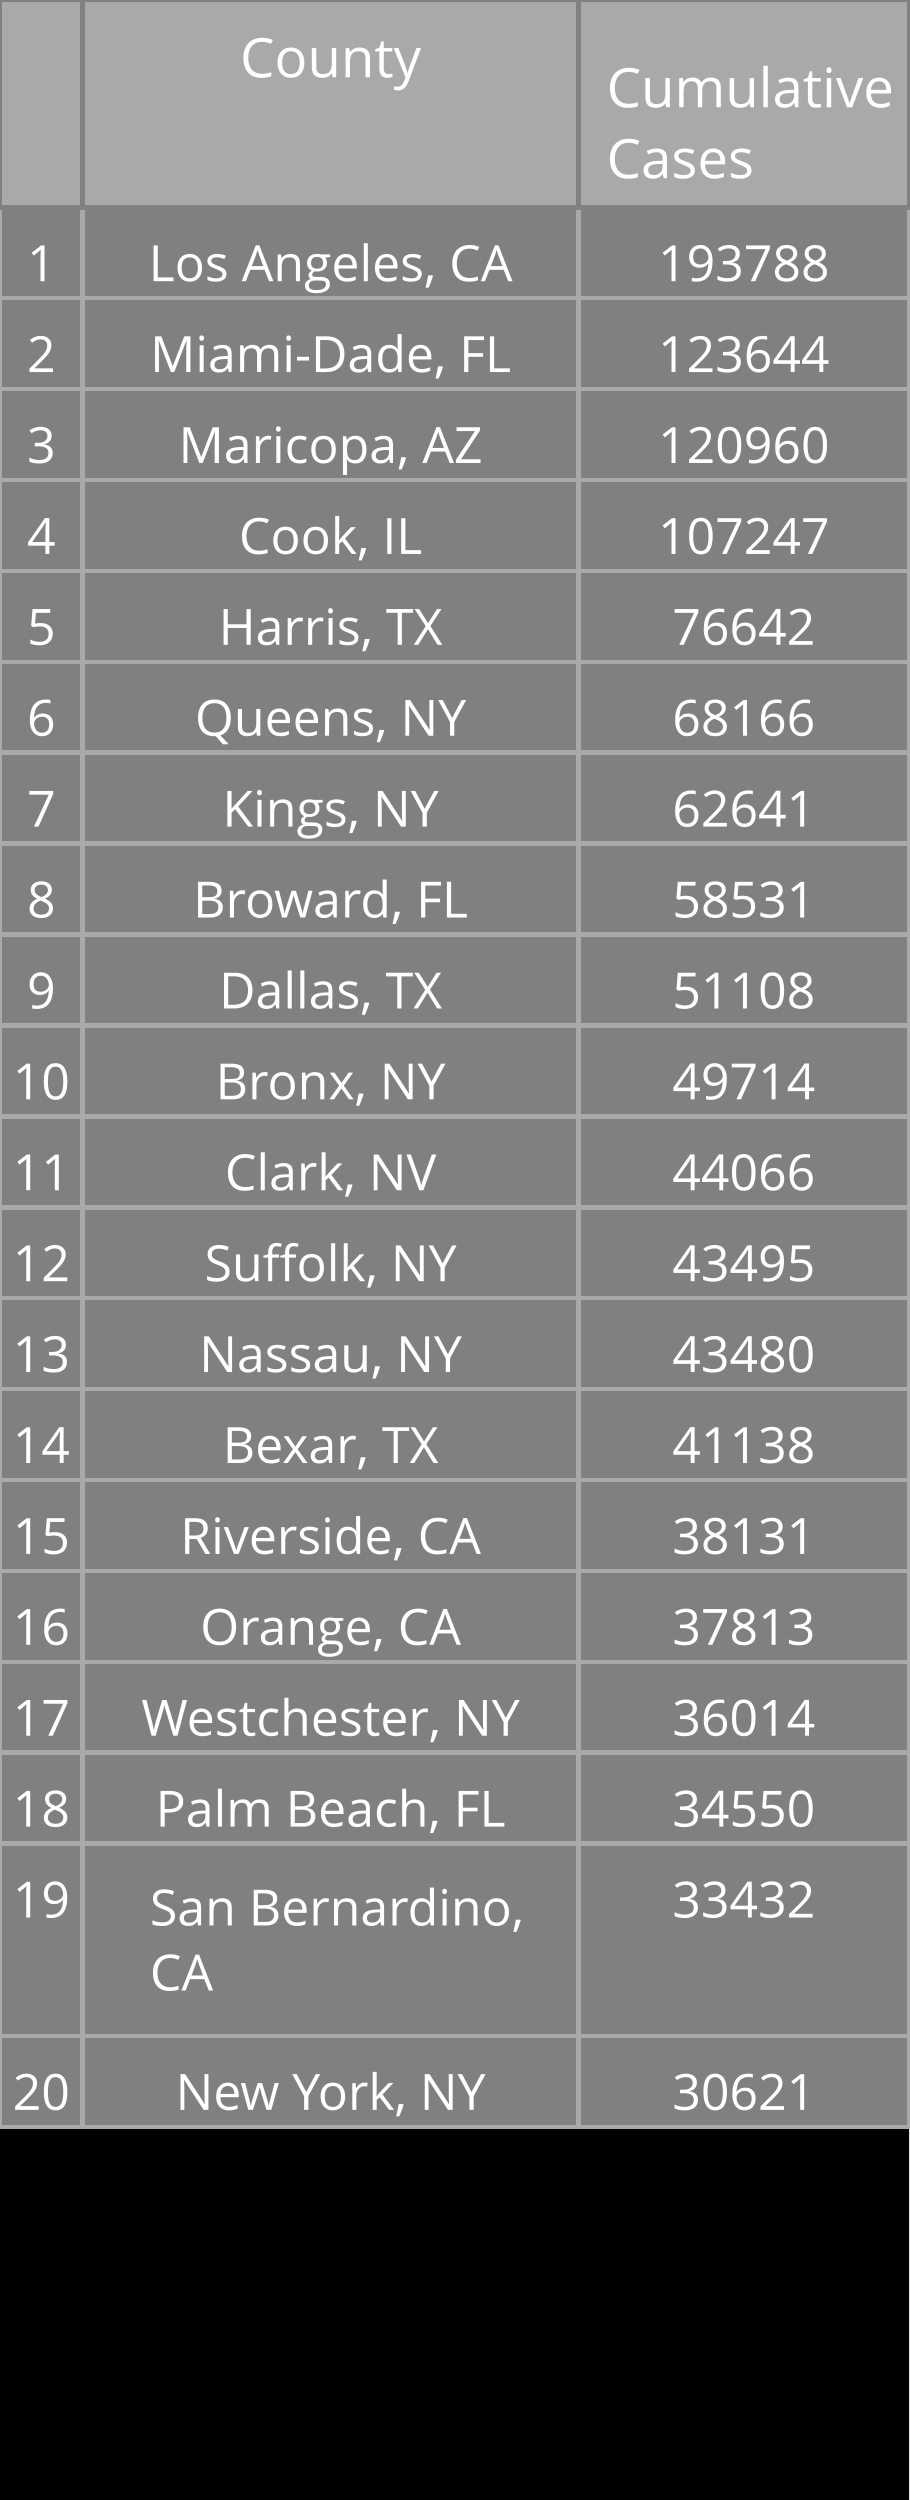
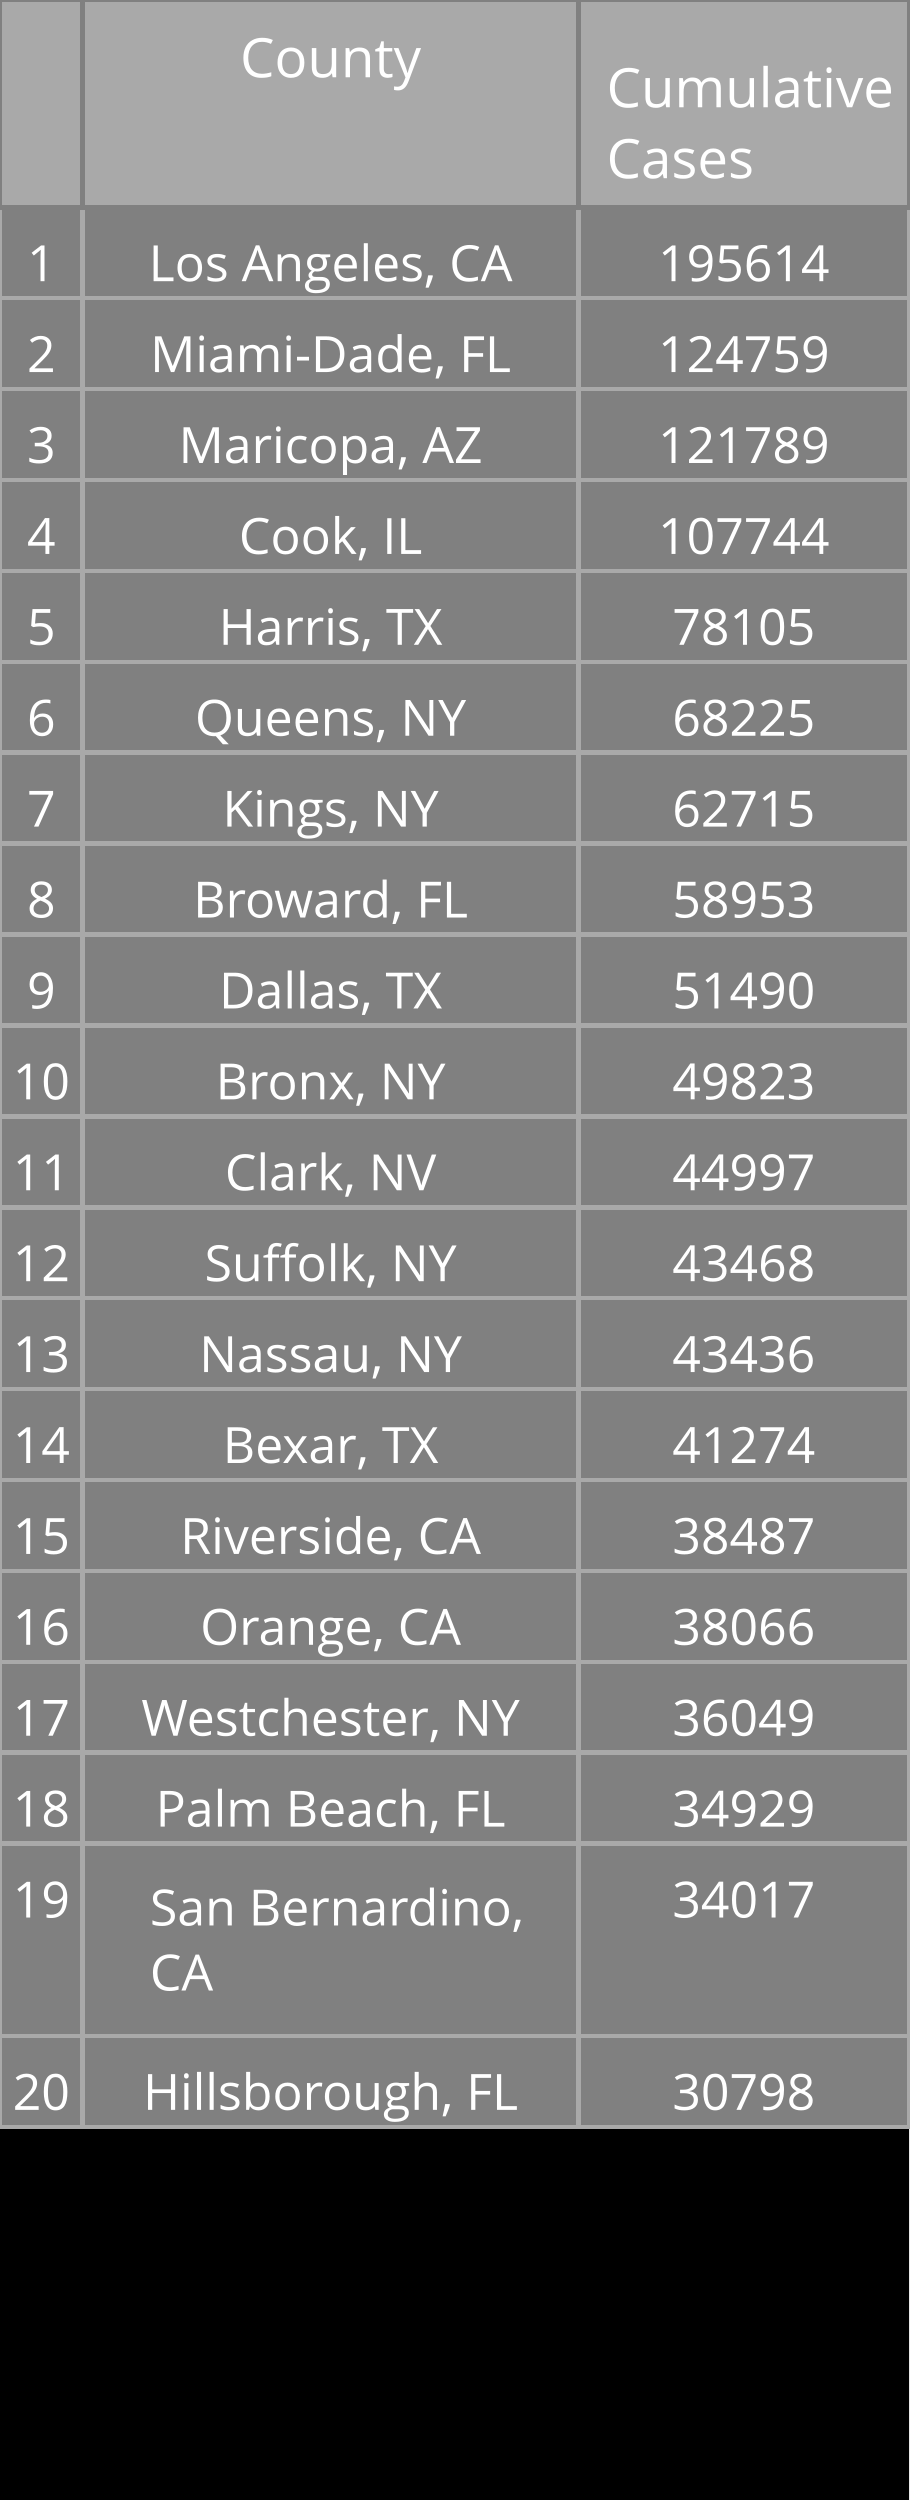
<svg xmlns="http://www.w3.org/2000/svg" class="main-svg" width="200" height="550" style="" viewBox="0 0 200 550">
  <rect x="0" y="0" width="200" height="550" style="fill: rgb(0, 0, 0); fill-opacity: 1;" />
-   <defs id="defs-585f5f">
+   <defs id="defs-13b4f3">
    <g class="clips" />
    <g class="gradients" />
  </defs>
  <g class="bglayer" />
  <g class="layer-below">
    <g class="imagelayer" />
    <g class="shapelayer" />
  </g>
  <g class="cartesianlayer" />
  <g class="polarlayer" />
  <g class="ternarylayer" />
  <g class="geolayer" />
  <g class="funnelarealayer" />
  <g class="pielayer" />
  <g class="treemaplayer" />
  <g class="sunburstlayer" />
  <g class="glimages" />
  <g class="table" overflow="visible" width="200" height="550" transform="translate(0,0)" style="box-sizing: content-box; position: absolute; left: 0px; overflow: visible; shape-rendering: crispedges; pointer-events: all;">
-     <g class="table-control-view" transform="translate(0 0)" clip-path="url('#clip585f5f_scrollAreaBottomClip_1d5375true')" style="box-sizing: content-box;">
+     <g class="table-control-view" transform="translate(0 0)" clip-path="url('#clip13b4f3_scrollAreaBottomClip_9bc09ctrue')" style="box-sizing: content-box;">
      <rect class="scroll-background" fill="none" width="200" height="550" />
-       <g class="y-column" transform="translate(0 0)" clip-path="url('#clip585f5f_columnBoundaryClippath_1d5375true_0')">
+       <g class="y-column" transform="translate(0 0)" clip-path="url('#clip13b4f3_columnBoundaryClippath_9bc09ctrue_0')">
        <g class="column-block" id="cells1" style="cursor: default;" transform="translate(0 0)">
          <g class="column-cells">
            <g class="column-cell" transform="translate(0 45.60938)">
              <rect class="cell-rect" width="18.182" stroke-width="1" style="stroke: rgb(169, 169, 169); stroke-opacity: 1; fill: rgb(128, 128, 128); fill-opacity: 1;" height="20" />
              <g class="cell-text-holder" transform="translate(9.090909 8)" text-anchor="middle" style="shape-rendering: geometricprecision;">
                <text class="cell-text" dy="0.75em" style="cursor: auto; font-family: 'Open Sans', verdana, arial, sans-serif; font-size: 11px; fill: rgb(255, 255, 255); fill-opacity: 1;">1</text>
              </g>
            </g>
            <g class="column-cell" transform="translate(0 65.60938)">
              <rect class="cell-rect" width="18.182" stroke-width="1" style="stroke: rgb(169, 169, 169); stroke-opacity: 1; fill: rgb(128, 128, 128); fill-opacity: 1;" height="20" />
              <g class="cell-text-holder" transform="translate(9.090909 8)" text-anchor="middle" style="shape-rendering: geometricprecision;">
                <text class="cell-text" dy="0.75em" style="cursor: auto; font-family: 'Open Sans', verdana, arial, sans-serif; font-size: 11px; fill: rgb(255, 255, 255); fill-opacity: 1;">2</text>
              </g>
            </g>
            <g class="column-cell" transform="translate(0 85.60938)">
              <rect class="cell-rect" width="18.182" stroke-width="1" style="stroke: rgb(169, 169, 169); stroke-opacity: 1; fill: rgb(128, 128, 128); fill-opacity: 1;" height="20" />
              <g class="cell-text-holder" transform="translate(9.090909 8)" text-anchor="middle" style="shape-rendering: geometricprecision;">
                <text class="cell-text" dy="0.75em" style="cursor: auto; font-family: 'Open Sans', verdana, arial, sans-serif; font-size: 11px; fill: rgb(255, 255, 255); fill-opacity: 1;">3</text>
              </g>
            </g>
            <g class="column-cell" transform="translate(0 105.6094)">
              <rect class="cell-rect" width="18.182" stroke-width="1" style="stroke: rgb(169, 169, 169); stroke-opacity: 1; fill: rgb(128, 128, 128); fill-opacity: 1;" height="20" />
              <g class="cell-text-holder" transform="translate(9.090909 8)" text-anchor="middle" style="shape-rendering: geometricprecision;">
                <text class="cell-text" dy="0.75em" style="cursor: auto; font-family: 'Open Sans', verdana, arial, sans-serif; font-size: 11px; fill: rgb(255, 255, 255); fill-opacity: 1;">4</text>
              </g>
            </g>
            <g class="column-cell" transform="translate(0 125.6094)">
              <rect class="cell-rect" width="18.182" stroke-width="1" style="stroke: rgb(169, 169, 169); stroke-opacity: 1; fill: rgb(128, 128, 128); fill-opacity: 1;" height="20" />
              <g class="cell-text-holder" transform="translate(9.090909 8)" text-anchor="middle" style="shape-rendering: geometricprecision;">
                <text class="cell-text" dy="0.75em" style="cursor: auto; font-family: 'Open Sans', verdana, arial, sans-serif; font-size: 11px; fill: rgb(255, 255, 255); fill-opacity: 1;">5</text>
              </g>
            </g>
            <g class="column-cell" transform="translate(0 145.6094)">
              <rect class="cell-rect" width="18.182" stroke-width="1" style="stroke: rgb(169, 169, 169); stroke-opacity: 1; fill: rgb(128, 128, 128); fill-opacity: 1;" height="20" />
              <g class="cell-text-holder" transform="translate(9.090909 8)" text-anchor="middle" style="shape-rendering: geometricprecision;">
                <text class="cell-text" dy="0.75em" style="cursor: auto; font-family: 'Open Sans', verdana, arial, sans-serif; font-size: 11px; fill: rgb(255, 255, 255); fill-opacity: 1;">6</text>
              </g>
            </g>
            <g class="column-cell" transform="translate(0 165.6094)">
              <rect class="cell-rect" width="18.182" stroke-width="1" style="stroke: rgb(169, 169, 169); stroke-opacity: 1; fill: rgb(128, 128, 128); fill-opacity: 1;" height="20" />
              <g class="cell-text-holder" transform="translate(9.090909 8)" text-anchor="middle" style="shape-rendering: geometricprecision;">
                <text class="cell-text" dy="0.75em" style="cursor: auto; font-family: 'Open Sans', verdana, arial, sans-serif; font-size: 11px; fill: rgb(255, 255, 255); fill-opacity: 1;">7</text>
              </g>
            </g>
            <g class="column-cell" transform="translate(0 185.6094)">
              <rect class="cell-rect" width="18.182" stroke-width="1" style="stroke: rgb(169, 169, 169); stroke-opacity: 1; fill: rgb(128, 128, 128); fill-opacity: 1;" height="20" />
              <g class="cell-text-holder" transform="translate(9.090909 8)" text-anchor="middle" style="shape-rendering: geometricprecision;">
                <text class="cell-text" dy="0.75em" style="cursor: auto; font-family: 'Open Sans', verdana, arial, sans-serif; font-size: 11px; fill: rgb(255, 255, 255); fill-opacity: 1;">8</text>
              </g>
            </g>
            <g class="column-cell" transform="translate(0 205.6094)">
              <rect class="cell-rect" width="18.182" stroke-width="1" style="stroke: rgb(169, 169, 169); stroke-opacity: 1; fill: rgb(128, 128, 128); fill-opacity: 1;" height="20" />
              <g class="cell-text-holder" transform="translate(9.090909 8)" text-anchor="middle" style="shape-rendering: geometricprecision;">
                <text class="cell-text" dy="0.75em" style="cursor: auto; font-family: 'Open Sans', verdana, arial, sans-serif; font-size: 11px; fill: rgb(255, 255, 255); fill-opacity: 1;">9</text>
              </g>
            </g>
            <g class="column-cell" transform="translate(0 225.6094)">
              <rect class="cell-rect" width="18.182" stroke-width="1" style="stroke: rgb(169, 169, 169); stroke-opacity: 1; fill: rgb(128, 128, 128); fill-opacity: 1;" height="20" />
              <g class="cell-text-holder" transform="translate(9.090909 8)" text-anchor="middle" style="shape-rendering: geometricprecision;">
                <text class="cell-text" dy="0.75em" style="cursor: auto; font-family: 'Open Sans', verdana, arial, sans-serif; font-size: 11px; fill: rgb(255, 255, 255); fill-opacity: 1;">10</text>
              </g>
            </g>
            <g class="column-cell" transform="translate(0 245.6094)">
              <rect class="cell-rect" width="18.182" stroke-width="1" style="stroke: rgb(169, 169, 169); stroke-opacity: 1; fill: rgb(128, 128, 128); fill-opacity: 1;" height="20" />
              <g class="cell-text-holder" transform="translate(9.090909 8)" text-anchor="middle" style="shape-rendering: geometricprecision;">
                <text class="cell-text" dy="0.75em" style="cursor: auto; font-family: 'Open Sans', verdana, arial, sans-serif; font-size: 11px; fill: rgb(255, 255, 255); fill-opacity: 1;">11</text>
              </g>
            </g>
            <g class="column-cell" transform="translate(0 265.6094)">
              <rect class="cell-rect" width="18.182" stroke-width="1" style="stroke: rgb(169, 169, 169); stroke-opacity: 1; fill: rgb(128, 128, 128); fill-opacity: 1;" height="20" />
              <g class="cell-text-holder" transform="translate(9.090909 8)" text-anchor="middle" style="shape-rendering: geometricprecision;">
                <text class="cell-text" dy="0.75em" style="cursor: auto; font-family: 'Open Sans', verdana, arial, sans-serif; font-size: 11px; fill: rgb(255, 255, 255); fill-opacity: 1;">12</text>
              </g>
            </g>
            <g class="column-cell" transform="translate(0 285.6094)">
              <rect class="cell-rect" width="18.182" stroke-width="1" style="stroke: rgb(169, 169, 169); stroke-opacity: 1; fill: rgb(128, 128, 128); fill-opacity: 1;" height="20" />
              <g class="cell-text-holder" transform="translate(9.090909 8)" text-anchor="middle" style="shape-rendering: geometricprecision;">
                <text class="cell-text" dy="0.75em" style="cursor: auto; font-family: 'Open Sans', verdana, arial, sans-serif; font-size: 11px; fill: rgb(255, 255, 255); fill-opacity: 1;">13</text>
              </g>
            </g>
            <g class="column-cell" transform="translate(0 305.6094)">
              <rect class="cell-rect" width="18.182" stroke-width="1" style="stroke: rgb(169, 169, 169); stroke-opacity: 1; fill: rgb(128, 128, 128); fill-opacity: 1;" height="20" />
              <g class="cell-text-holder" transform="translate(9.090909 8)" text-anchor="middle" style="shape-rendering: geometricprecision;">
                <text class="cell-text" dy="0.75em" style="cursor: auto; font-family: 'Open Sans', verdana, arial, sans-serif; font-size: 11px; fill: rgb(255, 255, 255); fill-opacity: 1;">14</text>
              </g>
            </g>
            <g class="column-cell" transform="translate(0 325.6094)">
              <rect class="cell-rect" width="18.182" stroke-width="1" style="stroke: rgb(169, 169, 169); stroke-opacity: 1; fill: rgb(128, 128, 128); fill-opacity: 1;" height="20" />
              <g class="cell-text-holder" transform="translate(9.090909 8)" text-anchor="middle" style="shape-rendering: geometricprecision;">
                <text class="cell-text" dy="0.75em" style="cursor: auto; font-family: 'Open Sans', verdana, arial, sans-serif; font-size: 11px; fill: rgb(255, 255, 255); fill-opacity: 1;">15</text>
              </g>
            </g>
            <g class="column-cell" transform="translate(0 345.6094)">
              <rect class="cell-rect" width="18.182" stroke-width="1" style="stroke: rgb(169, 169, 169); stroke-opacity: 1; fill: rgb(128, 128, 128); fill-opacity: 1;" height="20" />
              <g class="cell-text-holder" transform="translate(9.090909 8)" text-anchor="middle" style="shape-rendering: geometricprecision;">
                <text class="cell-text" dy="0.75em" style="cursor: auto; font-family: 'Open Sans', verdana, arial, sans-serif; font-size: 11px; fill: rgb(255, 255, 255); fill-opacity: 1;">16</text>
              </g>
            </g>
            <g class="column-cell" transform="translate(0 365.6094)">
              <rect class="cell-rect" width="18.182" stroke-width="1" style="stroke: rgb(169, 169, 169); stroke-opacity: 1; fill: rgb(128, 128, 128); fill-opacity: 1;" height="20" />
              <g class="cell-text-holder" transform="translate(9.090909 8)" text-anchor="middle" style="shape-rendering: geometricprecision;">
                <text class="cell-text" dy="0.75em" style="cursor: auto; font-family: 'Open Sans', verdana, arial, sans-serif; font-size: 11px; fill: rgb(255, 255, 255); fill-opacity: 1;">17</text>
              </g>
            </g>
            <g class="column-cell" transform="translate(0 385.6094)">
              <rect class="cell-rect" width="18.182" stroke-width="1" style="stroke: rgb(169, 169, 169); stroke-opacity: 1; fill: rgb(128, 128, 128); fill-opacity: 1;" height="20" />
              <g class="cell-text-holder" transform="translate(9.090909 8)" text-anchor="middle" style="shape-rendering: geometricprecision;">
                <text class="cell-text" dy="0.75em" style="cursor: auto; font-family: 'Open Sans', verdana, arial, sans-serif; font-size: 11px; fill: rgb(255, 255, 255); fill-opacity: 1;">18</text>
              </g>
            </g>
            <g class="column-cell" transform="translate(0 405.6094)">
              <rect class="cell-rect" width="18.182" stroke-width="1" style="stroke: rgb(169, 169, 169); stroke-opacity: 1; fill: rgb(128, 128, 128); fill-opacity: 1;" height="42.312" />
              <g class="cell-text-holder" transform="translate(9.090909 8)" text-anchor="middle" style="shape-rendering: geometricprecision;">
                <text class="cell-text" dy="0.75em" style="cursor: auto; font-family: 'Open Sans', verdana, arial, sans-serif; font-size: 11px; fill: rgb(255, 255, 255); fill-opacity: 1;">19</text>
              </g>
            </g>
            <g class="column-cell" transform="translate(0 447.9219)">
              <rect class="cell-rect" width="18.182" stroke-width="1" style="stroke: rgb(169, 169, 169); stroke-opacity: 1; fill: rgb(128, 128, 128); fill-opacity: 1;" height="20" />
              <g class="cell-text-holder" transform="translate(9.090909 8)" text-anchor="middle" style="shape-rendering: geometricprecision;">
                <text class="cell-text" dy="0.75em" style="cursor: auto; font-family: 'Open Sans', verdana, arial, sans-serif; font-size: 11px; fill: rgb(255, 255, 255); fill-opacity: 1;">20</text>
              </g>
            </g>
          </g>
        </g>
        <g class="column-block" id="cells2" style="cursor: default;" transform="translate(0 0)">
          <g class="column-cells" />
        </g>
        <g class="column-block" id="header" style="cursor: ew-resize;">
          <g class="column-cells">
            <g class="column-cell" transform="translate(0 0)">
              <rect class="cell-rect" width="18.182" stroke-width="1" style="stroke: rgb(128, 128, 128); stroke-opacity: 1; fill: rgb(169, 169, 169); fill-opacity: 1;" height="45.609" />
              <g class="cell-text-holder" transform="translate(9.090909 8)" text-anchor="middle" style="shape-rendering: geometricprecision;">
                <text class="cell-text" dy="0.75em" style="cursor: auto; font-family: 'Open Sans', verdana, arial, sans-serif; font-size: 12px; fill: rgb(255, 255, 255); fill-opacity: 1;" />
              </g>
            </g>
          </g>
        </g>
        <g class="column-boundary" />
-         <clipPath class="column-boundary-clippath" id="clip585f5f_columnBoundaryClippath_1d5375true_0">
+         <clipPath class="column-boundary-clippath" id="clip13b4f3_columnBoundaryClippath_9bc09ctrue_0">
          <rect class="column-boundary-rect" fill="none" width="20.182" height="557" x="-1" y="-1" />
        </clipPath>
      </g>
-       <g class="y-column" transform="translate(18.18182 0)" clip-path="url('#clip585f5f_columnBoundaryClippath_1d5375true_1')">
+       <g class="y-column" transform="translate(18.18182 0)" clip-path="url('#clip13b4f3_columnBoundaryClippath_9bc09ctrue_1')">
        <g class="column-block" id="cells1" style="cursor: default;" transform="translate(0 0)">
          <g class="column-cells">
            <g class="column-cell" transform="translate(0 45.60938)">
              <rect class="cell-rect" width="109.091" stroke-width="1" style="stroke: rgb(169, 169, 169); stroke-opacity: 1; fill: rgb(128, 128, 128); fill-opacity: 1;" height="20" />
              <g class="cell-text-holder" transform="translate(54.54545 8)" text-anchor="middle" style="shape-rendering: geometricprecision;">
                <text class="cell-text" dy="0.75em" x="0" y="0" style="cursor: auto; font-family: 'Open Sans', verdana, arial, sans-serif; font-size: 11px; fill: rgb(255, 255, 255); fill-opacity: 1; white-space: pre;">Los Angeles, CA</text>
              </g>
            </g>
            <g class="column-cell" transform="translate(0 65.60938)">
              <rect class="cell-rect" width="109.091" stroke-width="1" style="stroke: rgb(169, 169, 169); stroke-opacity: 1; fill: rgb(128, 128, 128); fill-opacity: 1;" height="20" />
              <g class="cell-text-holder" transform="translate(54.54545 8)" text-anchor="middle" style="shape-rendering: geometricprecision;">
                <text class="cell-text" dy="0.75em" x="0" y="0" style="cursor: auto; font-family: 'Open Sans', verdana, arial, sans-serif; font-size: 11px; fill: rgb(255, 255, 255); fill-opacity: 1; white-space: pre;">Miami-Dade, FL</text>
              </g>
            </g>
            <g class="column-cell" transform="translate(0 85.60938)">
              <rect class="cell-rect" width="109.091" stroke-width="1" style="stroke: rgb(169, 169, 169); stroke-opacity: 1; fill: rgb(128, 128, 128); fill-opacity: 1;" height="20" />
              <g class="cell-text-holder" transform="translate(54.54545 8)" text-anchor="middle" style="shape-rendering: geometricprecision;">
                <text class="cell-text" dy="0.75em" x="0" y="0" style="cursor: auto; font-family: 'Open Sans', verdana, arial, sans-serif; font-size: 11px; fill: rgb(255, 255, 255); fill-opacity: 1; white-space: pre;">Maricopa, AZ</text>
              </g>
            </g>
            <g class="column-cell" transform="translate(0 105.6094)">
              <rect class="cell-rect" width="109.091" stroke-width="1" style="stroke: rgb(169, 169, 169); stroke-opacity: 1; fill: rgb(128, 128, 128); fill-opacity: 1;" height="20" />
              <g class="cell-text-holder" transform="translate(54.54545 8)" text-anchor="middle" style="shape-rendering: geometricprecision;">
                <text class="cell-text" dy="0.75em" x="0" y="0" style="cursor: auto; font-family: 'Open Sans', verdana, arial, sans-serif; font-size: 11px; fill: rgb(255, 255, 255); fill-opacity: 1; white-space: pre;">Cook, IL</text>
              </g>
            </g>
            <g class="column-cell" transform="translate(0 125.6094)">
              <rect class="cell-rect" width="109.091" stroke-width="1" style="stroke: rgb(169, 169, 169); stroke-opacity: 1; fill: rgb(128, 128, 128); fill-opacity: 1;" height="20" />
              <g class="cell-text-holder" transform="translate(54.54545 8)" text-anchor="middle" style="shape-rendering: geometricprecision;">
                <text class="cell-text" dy="0.75em" x="0" y="0" style="cursor: auto; font-family: 'Open Sans', verdana, arial, sans-serif; font-size: 11px; fill: rgb(255, 255, 255); fill-opacity: 1; white-space: pre;">Harris, TX</text>
              </g>
            </g>
            <g class="column-cell" transform="translate(0 145.6094)">
              <rect class="cell-rect" width="109.091" stroke-width="1" style="stroke: rgb(169, 169, 169); stroke-opacity: 1; fill: rgb(128, 128, 128); fill-opacity: 1;" height="20" />
              <g class="cell-text-holder" transform="translate(54.54545 8)" text-anchor="middle" style="shape-rendering: geometricprecision;">
                <text class="cell-text" dy="0.75em" x="0" y="0" style="cursor: auto; font-family: 'Open Sans', verdana, arial, sans-serif; font-size: 11px; fill: rgb(255, 255, 255); fill-opacity: 1; white-space: pre;">Queens, NY</text>
              </g>
            </g>
            <g class="column-cell" transform="translate(0 165.6094)">
              <rect class="cell-rect" width="109.091" stroke-width="1" style="stroke: rgb(169, 169, 169); stroke-opacity: 1; fill: rgb(128, 128, 128); fill-opacity: 1;" height="20" />
              <g class="cell-text-holder" transform="translate(54.54545 8)" text-anchor="middle" style="shape-rendering: geometricprecision;">
                <text class="cell-text" dy="0.75em" x="0" y="0" style="cursor: auto; font-family: 'Open Sans', verdana, arial, sans-serif; font-size: 11px; fill: rgb(255, 255, 255); fill-opacity: 1; white-space: pre;">Kings, NY</text>
              </g>
            </g>
            <g class="column-cell" transform="translate(0 185.6094)">
              <rect class="cell-rect" width="109.091" stroke-width="1" style="stroke: rgb(169, 169, 169); stroke-opacity: 1; fill: rgb(128, 128, 128); fill-opacity: 1;" height="20" />
              <g class="cell-text-holder" transform="translate(54.54545 8)" text-anchor="middle" style="shape-rendering: geometricprecision;">
                <text class="cell-text" dy="0.75em" x="0" y="0" style="cursor: auto; font-family: 'Open Sans', verdana, arial, sans-serif; font-size: 11px; fill: rgb(255, 255, 255); fill-opacity: 1; white-space: pre;">Broward, FL</text>
              </g>
            </g>
            <g class="column-cell" transform="translate(0 205.6094)">
              <rect class="cell-rect" width="109.091" stroke-width="1" style="stroke: rgb(169, 169, 169); stroke-opacity: 1; fill: rgb(128, 128, 128); fill-opacity: 1;" height="20" />
              <g class="cell-text-holder" transform="translate(54.54545 8)" text-anchor="middle" style="shape-rendering: geometricprecision;">
                <text class="cell-text" dy="0.75em" x="0" y="0" style="cursor: auto; font-family: 'Open Sans', verdana, arial, sans-serif; font-size: 11px; fill: rgb(255, 255, 255); fill-opacity: 1; white-space: pre;">Dallas, TX</text>
              </g>
            </g>
            <g class="column-cell" transform="translate(0 225.6094)">
              <rect class="cell-rect" width="109.091" stroke-width="1" style="stroke: rgb(169, 169, 169); stroke-opacity: 1; fill: rgb(128, 128, 128); fill-opacity: 1;" height="20" />
              <g class="cell-text-holder" transform="translate(54.54545 8)" text-anchor="middle" style="shape-rendering: geometricprecision;">
                <text class="cell-text" dy="0.75em" x="0" y="0" style="cursor: auto; font-family: 'Open Sans', verdana, arial, sans-serif; font-size: 11px; fill: rgb(255, 255, 255); fill-opacity: 1; white-space: pre;">Bronx, NY</text>
              </g>
            </g>
            <g class="column-cell" transform="translate(0 245.6094)">
              <rect class="cell-rect" width="109.091" stroke-width="1" style="stroke: rgb(169, 169, 169); stroke-opacity: 1; fill: rgb(128, 128, 128); fill-opacity: 1;" height="20" />
              <g class="cell-text-holder" transform="translate(54.54545 8)" text-anchor="middle" style="shape-rendering: geometricprecision;">
                <text class="cell-text" dy="0.75em" x="0" y="0" style="cursor: auto; font-family: 'Open Sans', verdana, arial, sans-serif; font-size: 11px; fill: rgb(255, 255, 255); fill-opacity: 1; white-space: pre;">Clark, NV</text>
              </g>
            </g>
            <g class="column-cell" transform="translate(0 265.6094)">
              <rect class="cell-rect" width="109.091" stroke-width="1" style="stroke: rgb(169, 169, 169); stroke-opacity: 1; fill: rgb(128, 128, 128); fill-opacity: 1;" height="20" />
              <g class="cell-text-holder" transform="translate(54.54545 8)" text-anchor="middle" style="shape-rendering: geometricprecision;">
                <text class="cell-text" dy="0.75em" x="0" y="0" style="cursor: auto; font-family: 'Open Sans', verdana, arial, sans-serif; font-size: 11px; fill: rgb(255, 255, 255); fill-opacity: 1; white-space: pre;">Suffolk, NY</text>
              </g>
            </g>
            <g class="column-cell" transform="translate(0 285.6094)">
              <rect class="cell-rect" width="109.091" stroke-width="1" style="stroke: rgb(169, 169, 169); stroke-opacity: 1; fill: rgb(128, 128, 128); fill-opacity: 1;" height="20" />
              <g class="cell-text-holder" transform="translate(54.54545 8)" text-anchor="middle" style="shape-rendering: geometricprecision;">
                <text class="cell-text" dy="0.75em" x="0" y="0" style="cursor: auto; font-family: 'Open Sans', verdana, arial, sans-serif; font-size: 11px; fill: rgb(255, 255, 255); fill-opacity: 1; white-space: pre;">Nassau, NY</text>
              </g>
            </g>
            <g class="column-cell" transform="translate(0 305.6094)">
              <rect class="cell-rect" width="109.091" stroke-width="1" style="stroke: rgb(169, 169, 169); stroke-opacity: 1; fill: rgb(128, 128, 128); fill-opacity: 1;" height="20" />
              <g class="cell-text-holder" transform="translate(54.54545 8)" text-anchor="middle" style="shape-rendering: geometricprecision;">
                <text class="cell-text" dy="0.75em" x="0" y="0" style="cursor: auto; font-family: 'Open Sans', verdana, arial, sans-serif; font-size: 11px; fill: rgb(255, 255, 255); fill-opacity: 1; white-space: pre;">Bexar, TX</text>
              </g>
            </g>
            <g class="column-cell" transform="translate(0 325.6094)">
              <rect class="cell-rect" width="109.091" stroke-width="1" style="stroke: rgb(169, 169, 169); stroke-opacity: 1; fill: rgb(128, 128, 128); fill-opacity: 1;" height="20" />
              <g class="cell-text-holder" transform="translate(54.54545 8)" text-anchor="middle" style="shape-rendering: geometricprecision;">
                <text class="cell-text" dy="0.75em" x="0" y="0" style="cursor: auto; font-family: 'Open Sans', verdana, arial, sans-serif; font-size: 11px; fill: rgb(255, 255, 255); fill-opacity: 1; white-space: pre;">Riverside, CA</text>
              </g>
            </g>
            <g class="column-cell" transform="translate(0 345.6094)">
              <rect class="cell-rect" width="109.091" stroke-width="1" style="stroke: rgb(169, 169, 169); stroke-opacity: 1; fill: rgb(128, 128, 128); fill-opacity: 1;" height="20" />
              <g class="cell-text-holder" transform="translate(54.54545 8)" text-anchor="middle" style="shape-rendering: geometricprecision;">
                <text class="cell-text" dy="0.75em" x="0" y="0" style="cursor: auto; font-family: 'Open Sans', verdana, arial, sans-serif; font-size: 11px; fill: rgb(255, 255, 255); fill-opacity: 1; white-space: pre;">Orange, CA</text>
              </g>
            </g>
            <g class="column-cell" transform="translate(0 365.6094)">
              <rect class="cell-rect" width="109.091" stroke-width="1" style="stroke: rgb(169, 169, 169); stroke-opacity: 1; fill: rgb(128, 128, 128); fill-opacity: 1;" height="20" />
              <g class="cell-text-holder" transform="translate(54.54545 8)" text-anchor="middle" style="shape-rendering: geometricprecision;">
                <text class="cell-text" dy="0.75em" x="0" y="0" style="cursor: auto; font-family: 'Open Sans', verdana, arial, sans-serif; font-size: 11px; fill: rgb(255, 255, 255); fill-opacity: 1; white-space: pre;">Westchester, NY</text>
              </g>
            </g>
            <g class="column-cell" transform="translate(0 385.6094)">
              <rect class="cell-rect" width="109.091" stroke-width="1" style="stroke: rgb(169, 169, 169); stroke-opacity: 1; fill: rgb(128, 128, 128); fill-opacity: 1;" height="20" />
              <g class="cell-text-holder" transform="translate(54.54545 8)" text-anchor="middle" style="shape-rendering: geometricprecision;">
                <text class="cell-text" dy="0.75em" x="0" y="0" style="cursor: auto; font-family: 'Open Sans', verdana, arial, sans-serif; font-size: 11px; fill: rgb(255, 255, 255); fill-opacity: 1; white-space: pre;">Palm Beach, FL</text>
              </g>
            </g>
            <g class="column-cell" transform="translate(0 405.6094)">
              <rect class="cell-rect" width="109.091" stroke-width="1" style="stroke: rgb(169, 169, 169); stroke-opacity: 1; fill: rgb(128, 128, 128); fill-opacity: 1;" height="42.312" />
              <g class="cell-text-holder" transform="translate(14.79545 18)" style="shape-rendering: geometricprecision;">
                <text class="cell-text" dy="0" x="0" y="0" style="cursor: auto; font-family: 'Open Sans', verdana, arial, sans-serif; font-size: 11px; fill: rgb(255, 255, 255); fill-opacity: 1; white-space: pre;">
                  <tspan class="line" dy="0em" x="0" y="0">San Bernardino,</tspan>
                  <tspan class="line" dy="1.3em" x="0" y="0">CA</tspan>
                </text>
              </g>
            </g>
            <g class="column-cell" transform="translate(0 447.9219)">
              <rect class="cell-rect" width="109.091" stroke-width="1" style="stroke: rgb(169, 169, 169); stroke-opacity: 1; fill: rgb(128, 128, 128); fill-opacity: 1;" height="20" />
              <g class="cell-text-holder" transform="translate(54.54545 8)" text-anchor="middle" style="shape-rendering: geometricprecision;">
-                 <text class="cell-text" dy="0.75em" x="0" y="0" style="cursor: auto; font-family: 'Open Sans', verdana, arial, sans-serif; font-size: 11px; fill: rgb(255, 255, 255); fill-opacity: 1; white-space: pre;">New York, NY</text>
+                 <text class="cell-text" dy="0.75em" x="0" y="0" style="cursor: auto; font-family: 'Open Sans', verdana, arial, sans-serif; font-size: 11px; fill: rgb(255, 255, 255); fill-opacity: 1; white-space: pre;">Hillsborough, FL</text>
              </g>
            </g>
          </g>
        </g>
        <g class="column-block" id="cells2" style="cursor: default;" transform="translate(0 0)">
          <g class="column-cells" />
        </g>
        <g class="column-block" id="header" style="cursor: ew-resize;">
          <g class="column-cells">
            <g class="column-cell" transform="translate(0 0)">
              <rect class="cell-rect" width="109.091" stroke-width="1" style="stroke: rgb(128, 128, 128); stroke-opacity: 1; fill: rgb(169, 169, 169); fill-opacity: 1;" height="45.609" />
              <g class="cell-text-holder" transform="translate(54.54545 8)" text-anchor="middle" style="shape-rendering: geometricprecision;">
                <text class="cell-text" dy="0.75em" style="cursor: auto; font-family: 'Open Sans', verdana, arial, sans-serif; font-size: 12px; fill: rgb(255, 255, 255); fill-opacity: 1;">County</text>
              </g>
            </g>
          </g>
        </g>
        <g class="column-boundary" />
-         <clipPath class="column-boundary-clippath" id="clip585f5f_columnBoundaryClippath_1d5375true_1">
+         <clipPath class="column-boundary-clippath" id="clip13b4f3_columnBoundaryClippath_9bc09ctrue_1">
          <rect class="column-boundary-rect" fill="none" width="111.091" height="557" x="-1" y="-1" />
        </clipPath>
      </g>
-       <g class="y-column" transform="translate(127.2727 0)" clip-path="url('#clip585f5f_columnBoundaryClippath_1d5375true_2')">
+       <g class="y-column" transform="translate(127.2727 0)" clip-path="url('#clip13b4f3_columnBoundaryClippath_9bc09ctrue_2')">
        <g class="column-block" id="cells1" style="cursor: default;" transform="translate(0 0)">
          <g class="column-cells">
            <g class="column-cell" transform="translate(0 45.60938)">
              <rect class="cell-rect" width="72.727" stroke-width="1" style="stroke: rgb(169, 169, 169); stroke-opacity: 1; fill: rgb(128, 128, 128); fill-opacity: 1;" height="20" />
              <g class="cell-text-holder" transform="translate(36.36364 8)" text-anchor="middle" style="shape-rendering: geometricprecision;">
-                 <text class="cell-text" dy="0.75em" style="cursor: auto; font-family: 'Open Sans', verdana, arial, sans-serif; font-size: 11px; fill: rgb(255, 255, 255); fill-opacity: 1;">193788</text>
+                 <text class="cell-text" dy="0.75em" style="cursor: auto; font-family: 'Open Sans', verdana, arial, sans-serif; font-size: 11px; fill: rgb(255, 255, 255); fill-opacity: 1;">195614</text>
              </g>
            </g>
            <g class="column-cell" transform="translate(0 65.60938)">
              <rect class="cell-rect" width="72.727" stroke-width="1" style="stroke: rgb(169, 169, 169); stroke-opacity: 1; fill: rgb(128, 128, 128); fill-opacity: 1;" height="20" />
              <g class="cell-text-holder" transform="translate(36.36364 8)" text-anchor="middle" style="shape-rendering: geometricprecision;">
-                 <text class="cell-text" dy="0.75em" style="cursor: auto; font-family: 'Open Sans', verdana, arial, sans-serif; font-size: 11px; fill: rgb(255, 255, 255); fill-opacity: 1;">123644</text>
+                 <text class="cell-text" dy="0.75em" style="cursor: auto; font-family: 'Open Sans', verdana, arial, sans-serif; font-size: 11px; fill: rgb(255, 255, 255); fill-opacity: 1;">124759</text>
              </g>
            </g>
            <g class="column-cell" transform="translate(0 85.60938)">
              <rect class="cell-rect" width="72.727" stroke-width="1" style="stroke: rgb(169, 169, 169); stroke-opacity: 1; fill: rgb(128, 128, 128); fill-opacity: 1;" height="20" />
              <g class="cell-text-holder" transform="translate(36.36364 8)" text-anchor="middle" style="shape-rendering: geometricprecision;">
-                 <text class="cell-text" dy="0.75em" style="cursor: auto; font-family: 'Open Sans', verdana, arial, sans-serif; font-size: 11px; fill: rgb(255, 255, 255); fill-opacity: 1;">120960</text>
+                 <text class="cell-text" dy="0.75em" style="cursor: auto; font-family: 'Open Sans', verdana, arial, sans-serif; font-size: 11px; fill: rgb(255, 255, 255); fill-opacity: 1;">121789</text>
              </g>
            </g>
            <g class="column-cell" transform="translate(0 105.6094)">
              <rect class="cell-rect" width="72.727" stroke-width="1" style="stroke: rgb(169, 169, 169); stroke-opacity: 1; fill: rgb(128, 128, 128); fill-opacity: 1;" height="20" />
              <g class="cell-text-holder" transform="translate(36.36364 8)" text-anchor="middle" style="shape-rendering: geometricprecision;">
-                 <text class="cell-text" dy="0.75em" style="cursor: auto; font-family: 'Open Sans', verdana, arial, sans-serif; font-size: 11px; fill: rgb(255, 255, 255); fill-opacity: 1;">107247</text>
+                 <text class="cell-text" dy="0.75em" style="cursor: auto; font-family: 'Open Sans', verdana, arial, sans-serif; font-size: 11px; fill: rgb(255, 255, 255); fill-opacity: 1;">107744</text>
              </g>
            </g>
            <g class="column-cell" transform="translate(0 125.6094)">
              <rect class="cell-rect" width="72.727" stroke-width="1" style="stroke: rgb(169, 169, 169); stroke-opacity: 1; fill: rgb(128, 128, 128); fill-opacity: 1;" height="20" />
              <g class="cell-text-holder" transform="translate(36.36364 8)" text-anchor="middle" style="shape-rendering: geometricprecision;">
-                 <text class="cell-text" dy="0.75em" style="cursor: auto; font-family: 'Open Sans', verdana, arial, sans-serif; font-size: 11px; fill: rgb(255, 255, 255); fill-opacity: 1;">76642</text>
+                 <text class="cell-text" dy="0.75em" style="cursor: auto; font-family: 'Open Sans', verdana, arial, sans-serif; font-size: 11px; fill: rgb(255, 255, 255); fill-opacity: 1;">78105</text>
              </g>
            </g>
            <g class="column-cell" transform="translate(0 145.6094)">
              <rect class="cell-rect" width="72.727" stroke-width="1" style="stroke: rgb(169, 169, 169); stroke-opacity: 1; fill: rgb(128, 128, 128); fill-opacity: 1;" height="20" />
              <g class="cell-text-holder" transform="translate(36.36364 8)" text-anchor="middle" style="shape-rendering: geometricprecision;">
-                 <text class="cell-text" dy="0.75em" style="cursor: auto; font-family: 'Open Sans', verdana, arial, sans-serif; font-size: 11px; fill: rgb(255, 255, 255); fill-opacity: 1;">68166</text>
+                 <text class="cell-text" dy="0.75em" style="cursor: auto; font-family: 'Open Sans', verdana, arial, sans-serif; font-size: 11px; fill: rgb(255, 255, 255); fill-opacity: 1;">68225</text>
              </g>
            </g>
            <g class="column-cell" transform="translate(0 165.6094)">
              <rect class="cell-rect" width="72.727" stroke-width="1" style="stroke: rgb(169, 169, 169); stroke-opacity: 1; fill: rgb(128, 128, 128); fill-opacity: 1;" height="20" />
              <g class="cell-text-holder" transform="translate(36.36364 8)" text-anchor="middle" style="shape-rendering: geometricprecision;">
-                 <text class="cell-text" dy="0.75em" style="cursor: auto; font-family: 'Open Sans', verdana, arial, sans-serif; font-size: 11px; fill: rgb(255, 255, 255); fill-opacity: 1;">62641</text>
+                 <text class="cell-text" dy="0.75em" style="cursor: auto; font-family: 'Open Sans', verdana, arial, sans-serif; font-size: 11px; fill: rgb(255, 255, 255); fill-opacity: 1;">62715</text>
              </g>
            </g>
            <g class="column-cell" transform="translate(0 185.6094)">
              <rect class="cell-rect" width="72.727" stroke-width="1" style="stroke: rgb(169, 169, 169); stroke-opacity: 1; fill: rgb(128, 128, 128); fill-opacity: 1;" height="20" />
              <g class="cell-text-holder" transform="translate(36.36364 8)" text-anchor="middle" style="shape-rendering: geometricprecision;">
-                 <text class="cell-text" dy="0.75em" style="cursor: auto; font-family: 'Open Sans', verdana, arial, sans-serif; font-size: 11px; fill: rgb(255, 255, 255); fill-opacity: 1;">58531</text>
+                 <text class="cell-text" dy="0.75em" style="cursor: auto; font-family: 'Open Sans', verdana, arial, sans-serif; font-size: 11px; fill: rgb(255, 255, 255); fill-opacity: 1;">58953</text>
              </g>
            </g>
            <g class="column-cell" transform="translate(0 205.6094)">
              <rect class="cell-rect" width="72.727" stroke-width="1" style="stroke: rgb(169, 169, 169); stroke-opacity: 1; fill: rgb(128, 128, 128); fill-opacity: 1;" height="20" />
              <g class="cell-text-holder" transform="translate(36.36364 8)" text-anchor="middle" style="shape-rendering: geometricprecision;">
-                 <text class="cell-text" dy="0.75em" style="cursor: auto; font-family: 'Open Sans', verdana, arial, sans-serif; font-size: 11px; fill: rgb(255, 255, 255); fill-opacity: 1;">51108</text>
+                 <text class="cell-text" dy="0.75em" style="cursor: auto; font-family: 'Open Sans', verdana, arial, sans-serif; font-size: 11px; fill: rgb(255, 255, 255); fill-opacity: 1;">51490</text>
              </g>
            </g>
            <g class="column-cell" transform="translate(0 225.6094)">
              <rect class="cell-rect" width="72.727" stroke-width="1" style="stroke: rgb(169, 169, 169); stroke-opacity: 1; fill: rgb(128, 128, 128); fill-opacity: 1;" height="20" />
              <g class="cell-text-holder" transform="translate(36.36364 8)" text-anchor="middle" style="shape-rendering: geometricprecision;">
-                 <text class="cell-text" dy="0.75em" style="cursor: auto; font-family: 'Open Sans', verdana, arial, sans-serif; font-size: 11px; fill: rgb(255, 255, 255); fill-opacity: 1;">49714</text>
+                 <text class="cell-text" dy="0.75em" style="cursor: auto; font-family: 'Open Sans', verdana, arial, sans-serif; font-size: 11px; fill: rgb(255, 255, 255); fill-opacity: 1;">49823</text>
              </g>
            </g>
            <g class="column-cell" transform="translate(0 245.6094)">
              <rect class="cell-rect" width="72.727" stroke-width="1" style="stroke: rgb(169, 169, 169); stroke-opacity: 1; fill: rgb(128, 128, 128); fill-opacity: 1;" height="20" />
              <g class="cell-text-holder" transform="translate(36.36364 8)" text-anchor="middle" style="shape-rendering: geometricprecision;">
-                 <text class="cell-text" dy="0.75em" style="cursor: auto; font-family: 'Open Sans', verdana, arial, sans-serif; font-size: 11px; fill: rgb(255, 255, 255); fill-opacity: 1;">44066</text>
+                 <text class="cell-text" dy="0.75em" style="cursor: auto; font-family: 'Open Sans', verdana, arial, sans-serif; font-size: 11px; fill: rgb(255, 255, 255); fill-opacity: 1;">44997</text>
              </g>
            </g>
            <g class="column-cell" transform="translate(0 265.6094)">
              <rect class="cell-rect" width="72.727" stroke-width="1" style="stroke: rgb(169, 169, 169); stroke-opacity: 1; fill: rgb(128, 128, 128); fill-opacity: 1;" height="20" />
              <g class="cell-text-holder" transform="translate(36.36364 8)" text-anchor="middle" style="shape-rendering: geometricprecision;">
-                 <text class="cell-text" dy="0.75em" style="cursor: auto; font-family: 'Open Sans', verdana, arial, sans-serif; font-size: 11px; fill: rgb(255, 255, 255); fill-opacity: 1;">43495</text>
+                 <text class="cell-text" dy="0.75em" style="cursor: auto; font-family: 'Open Sans', verdana, arial, sans-serif; font-size: 11px; fill: rgb(255, 255, 255); fill-opacity: 1;">43468</text>
              </g>
            </g>
            <g class="column-cell" transform="translate(0 285.6094)">
              <rect class="cell-rect" width="72.727" stroke-width="1" style="stroke: rgb(169, 169, 169); stroke-opacity: 1; fill: rgb(128, 128, 128); fill-opacity: 1;" height="20" />
              <g class="cell-text-holder" transform="translate(36.36364 8)" text-anchor="middle" style="shape-rendering: geometricprecision;">
-                 <text class="cell-text" dy="0.75em" style="cursor: auto; font-family: 'Open Sans', verdana, arial, sans-serif; font-size: 11px; fill: rgb(255, 255, 255); fill-opacity: 1;">43480</text>
+                 <text class="cell-text" dy="0.75em" style="cursor: auto; font-family: 'Open Sans', verdana, arial, sans-serif; font-size: 11px; fill: rgb(255, 255, 255); fill-opacity: 1;">43436</text>
              </g>
            </g>
            <g class="column-cell" transform="translate(0 305.6094)">
              <rect class="cell-rect" width="72.727" stroke-width="1" style="stroke: rgb(169, 169, 169); stroke-opacity: 1; fill: rgb(128, 128, 128); fill-opacity: 1;" height="20" />
              <g class="cell-text-holder" transform="translate(36.36364 8)" text-anchor="middle" style="shape-rendering: geometricprecision;">
-                 <text class="cell-text" dy="0.75em" style="cursor: auto; font-family: 'Open Sans', verdana, arial, sans-serif; font-size: 11px; fill: rgb(255, 255, 255); fill-opacity: 1;">41138</text>
+                 <text class="cell-text" dy="0.75em" style="cursor: auto; font-family: 'Open Sans', verdana, arial, sans-serif; font-size: 11px; fill: rgb(255, 255, 255); fill-opacity: 1;">41274</text>
              </g>
            </g>
            <g class="column-cell" transform="translate(0 325.6094)">
              <rect class="cell-rect" width="72.727" stroke-width="1" style="stroke: rgb(169, 169, 169); stroke-opacity: 1; fill: rgb(128, 128, 128); fill-opacity: 1;" height="20" />
              <g class="cell-text-holder" transform="translate(36.36364 8)" text-anchor="middle" style="shape-rendering: geometricprecision;">
-                 <text class="cell-text" dy="0.75em" style="cursor: auto; font-family: 'Open Sans', verdana, arial, sans-serif; font-size: 11px; fill: rgb(255, 255, 255); fill-opacity: 1;">38131</text>
+                 <text class="cell-text" dy="0.75em" style="cursor: auto; font-family: 'Open Sans', verdana, arial, sans-serif; font-size: 11px; fill: rgb(255, 255, 255); fill-opacity: 1;">38487</text>
              </g>
            </g>
            <g class="column-cell" transform="translate(0 345.6094)">
              <rect class="cell-rect" width="72.727" stroke-width="1" style="stroke: rgb(169, 169, 169); stroke-opacity: 1; fill: rgb(128, 128, 128); fill-opacity: 1;" height="20" />
              <g class="cell-text-holder" transform="translate(36.36364 8)" text-anchor="middle" style="shape-rendering: geometricprecision;">
-                 <text class="cell-text" dy="0.75em" style="cursor: auto; font-family: 'Open Sans', verdana, arial, sans-serif; font-size: 11px; fill: rgb(255, 255, 255); fill-opacity: 1;">37813</text>
+                 <text class="cell-text" dy="0.75em" style="cursor: auto; font-family: 'Open Sans', verdana, arial, sans-serif; font-size: 11px; fill: rgb(255, 255, 255); fill-opacity: 1;">38066</text>
              </g>
            </g>
            <g class="column-cell" transform="translate(0 365.6094)">
              <rect class="cell-rect" width="72.727" stroke-width="1" style="stroke: rgb(169, 169, 169); stroke-opacity: 1; fill: rgb(128, 128, 128); fill-opacity: 1;" height="20" />
              <g class="cell-text-holder" transform="translate(36.36364 8)" text-anchor="middle" style="shape-rendering: geometricprecision;">
-                 <text class="cell-text" dy="0.75em" style="cursor: auto; font-family: 'Open Sans', verdana, arial, sans-serif; font-size: 11px; fill: rgb(255, 255, 255); fill-opacity: 1;">36014</text>
+                 <text class="cell-text" dy="0.75em" style="cursor: auto; font-family: 'Open Sans', verdana, arial, sans-serif; font-size: 11px; fill: rgb(255, 255, 255); fill-opacity: 1;">36049</text>
              </g>
            </g>
            <g class="column-cell" transform="translate(0 385.6094)">
              <rect class="cell-rect" width="72.727" stroke-width="1" style="stroke: rgb(169, 169, 169); stroke-opacity: 1; fill: rgb(128, 128, 128); fill-opacity: 1;" height="20" />
              <g class="cell-text-holder" transform="translate(36.36364 8)" text-anchor="middle" style="shape-rendering: geometricprecision;">
-                 <text class="cell-text" dy="0.75em" style="cursor: auto; font-family: 'Open Sans', verdana, arial, sans-serif; font-size: 11px; fill: rgb(255, 255, 255); fill-opacity: 1;">34550</text>
+                 <text class="cell-text" dy="0.75em" style="cursor: auto; font-family: 'Open Sans', verdana, arial, sans-serif; font-size: 11px; fill: rgb(255, 255, 255); fill-opacity: 1;">34929</text>
              </g>
            </g>
            <g class="column-cell" transform="translate(0 405.6094)">
              <rect class="cell-rect" width="72.727" stroke-width="1" style="stroke: rgb(169, 169, 169); stroke-opacity: 1; fill: rgb(128, 128, 128); fill-opacity: 1;" height="42.312" />
              <g class="cell-text-holder" transform="translate(36.36364 8)" text-anchor="middle" style="shape-rendering: geometricprecision;">
-                 <text class="cell-text" dy="0.75em" style="cursor: auto; font-family: 'Open Sans', verdana, arial, sans-serif; font-size: 11px; fill: rgb(255, 255, 255); fill-opacity: 1;">33432</text>
+                 <text class="cell-text" dy="0.75em" style="cursor: auto; font-family: 'Open Sans', verdana, arial, sans-serif; font-size: 11px; fill: rgb(255, 255, 255); fill-opacity: 1;">34017</text>
              </g>
            </g>
            <g class="column-cell" transform="translate(0 447.9219)">
              <rect class="cell-rect" width="72.727" stroke-width="1" style="stroke: rgb(169, 169, 169); stroke-opacity: 1; fill: rgb(128, 128, 128); fill-opacity: 1;" height="20" />
              <g class="cell-text-holder" transform="translate(36.36364 8)" text-anchor="middle" style="shape-rendering: geometricprecision;">
-                 <text class="cell-text" dy="0.75em" style="cursor: auto; font-family: 'Open Sans', verdana, arial, sans-serif; font-size: 11px; fill: rgb(255, 255, 255); fill-opacity: 1;">30621</text>
+                 <text class="cell-text" dy="0.75em" style="cursor: auto; font-family: 'Open Sans', verdana, arial, sans-serif; font-size: 11px; fill: rgb(255, 255, 255); fill-opacity: 1;">30798</text>
              </g>
            </g>
          </g>
        </g>
        <g class="column-block" id="cells2" style="cursor: default;" transform="translate(0 0)">
          <g class="column-cells" />
        </g>
        <g class="column-block" id="header" style="cursor: ew-resize;">
          <g class="column-cells">
            <g class="column-cell" transform="translate(0 0)">
              <rect class="cell-rect" width="72.727" stroke-width="1" style="stroke: rgb(128, 128, 128); stroke-opacity: 1; fill: rgb(169, 169, 169); fill-opacity: 1;" height="45.609" />
              <g class="cell-text-holder" style="shape-rendering: geometricprecision;" transform="translate(6.183949 8)">
                <text class="cell-text" dy="0" x="0" y="0" style="cursor: auto; font-family: 'Open Sans', verdana, arial, sans-serif; font-size: 12px; fill: rgb(255, 255, 255); fill-opacity: 1; white-space: pre;">
                  <tspan class="line" dy="0em" x="0" y="0" />
                  <tspan class="line" dy="1.3em" x="0" y="0">Cumulative</tspan>
                  <tspan class="line" dy="2.6em" x="0" y="0">Cases</tspan>
                </text>
              </g>
            </g>
          </g>
        </g>
        <g class="column-boundary" />
-         <clipPath class="column-boundary-clippath" id="clip585f5f_columnBoundaryClippath_1d5375true_2">
+         <clipPath class="column-boundary-clippath" id="clip13b4f3_columnBoundaryClippath_9bc09ctrue_2">
          <rect class="column-boundary-rect" fill="none" width="74.727" height="557" x="-1" y="-1" />
        </clipPath>
      </g>
      <g class="scrollbar-kit" transform="translate(209 45.60938)" style="shape-rendering: geometricprecision;">
        <g class="scrollbar">
          <g class="scrollbar-slider" transform="translate(0 0)" />
        </g>
      </g>
-       <clipPath class="scroll-area-clip" id="clip585f5f_scrollAreaBottomClip_1d5375true">
+       <clipPath class="scroll-area-clip" id="clip13b4f3_scrollAreaBottomClip_9bc09ctrue">
        <rect class="scroll-area-clip-rect" x="-45" y="-5" fill="none" width="290" height="555" />
      </clipPath>
    </g>
  </g>
-   <defs id="topdefs-585f5f">
+   <defs id="topdefs-13b4f3">
    <g class="clips" />
  </defs>
  <g class="layer-above">
    <g class="imagelayer" />
    <g class="shapelayer" />
  </g>
  <g class="infolayer">
    <g class="g-gtitle" />
  </g>
</svg>
